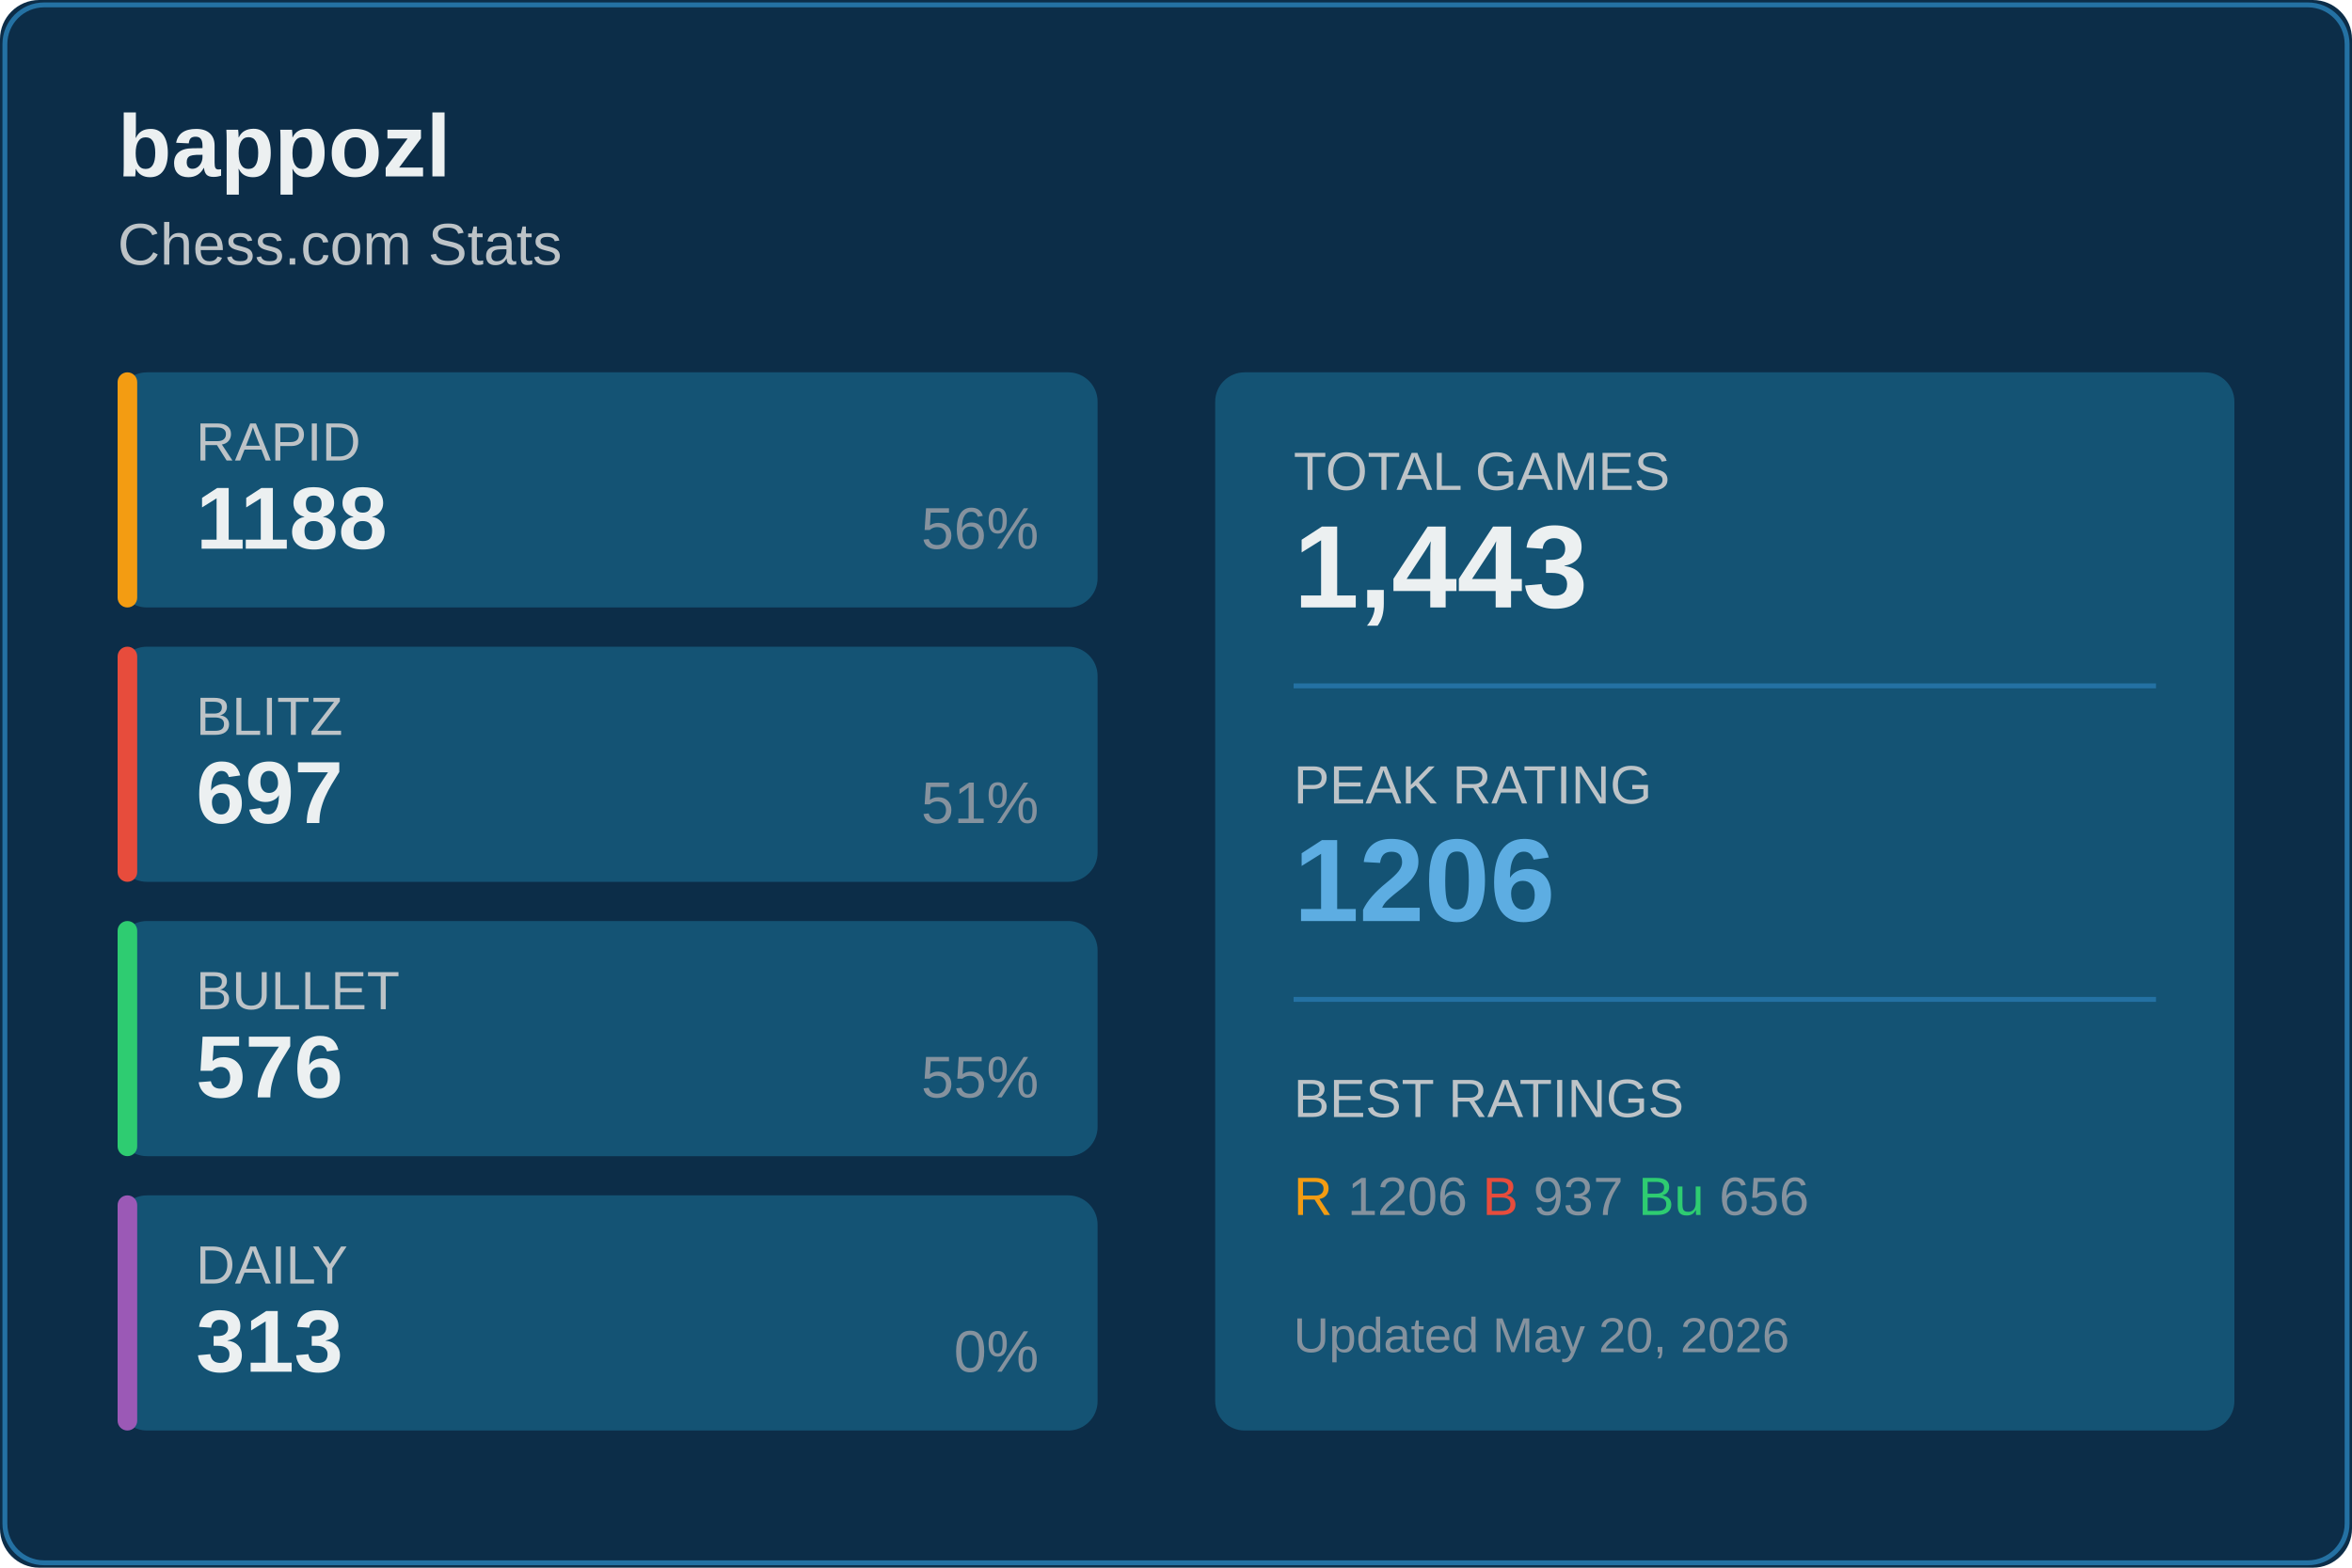
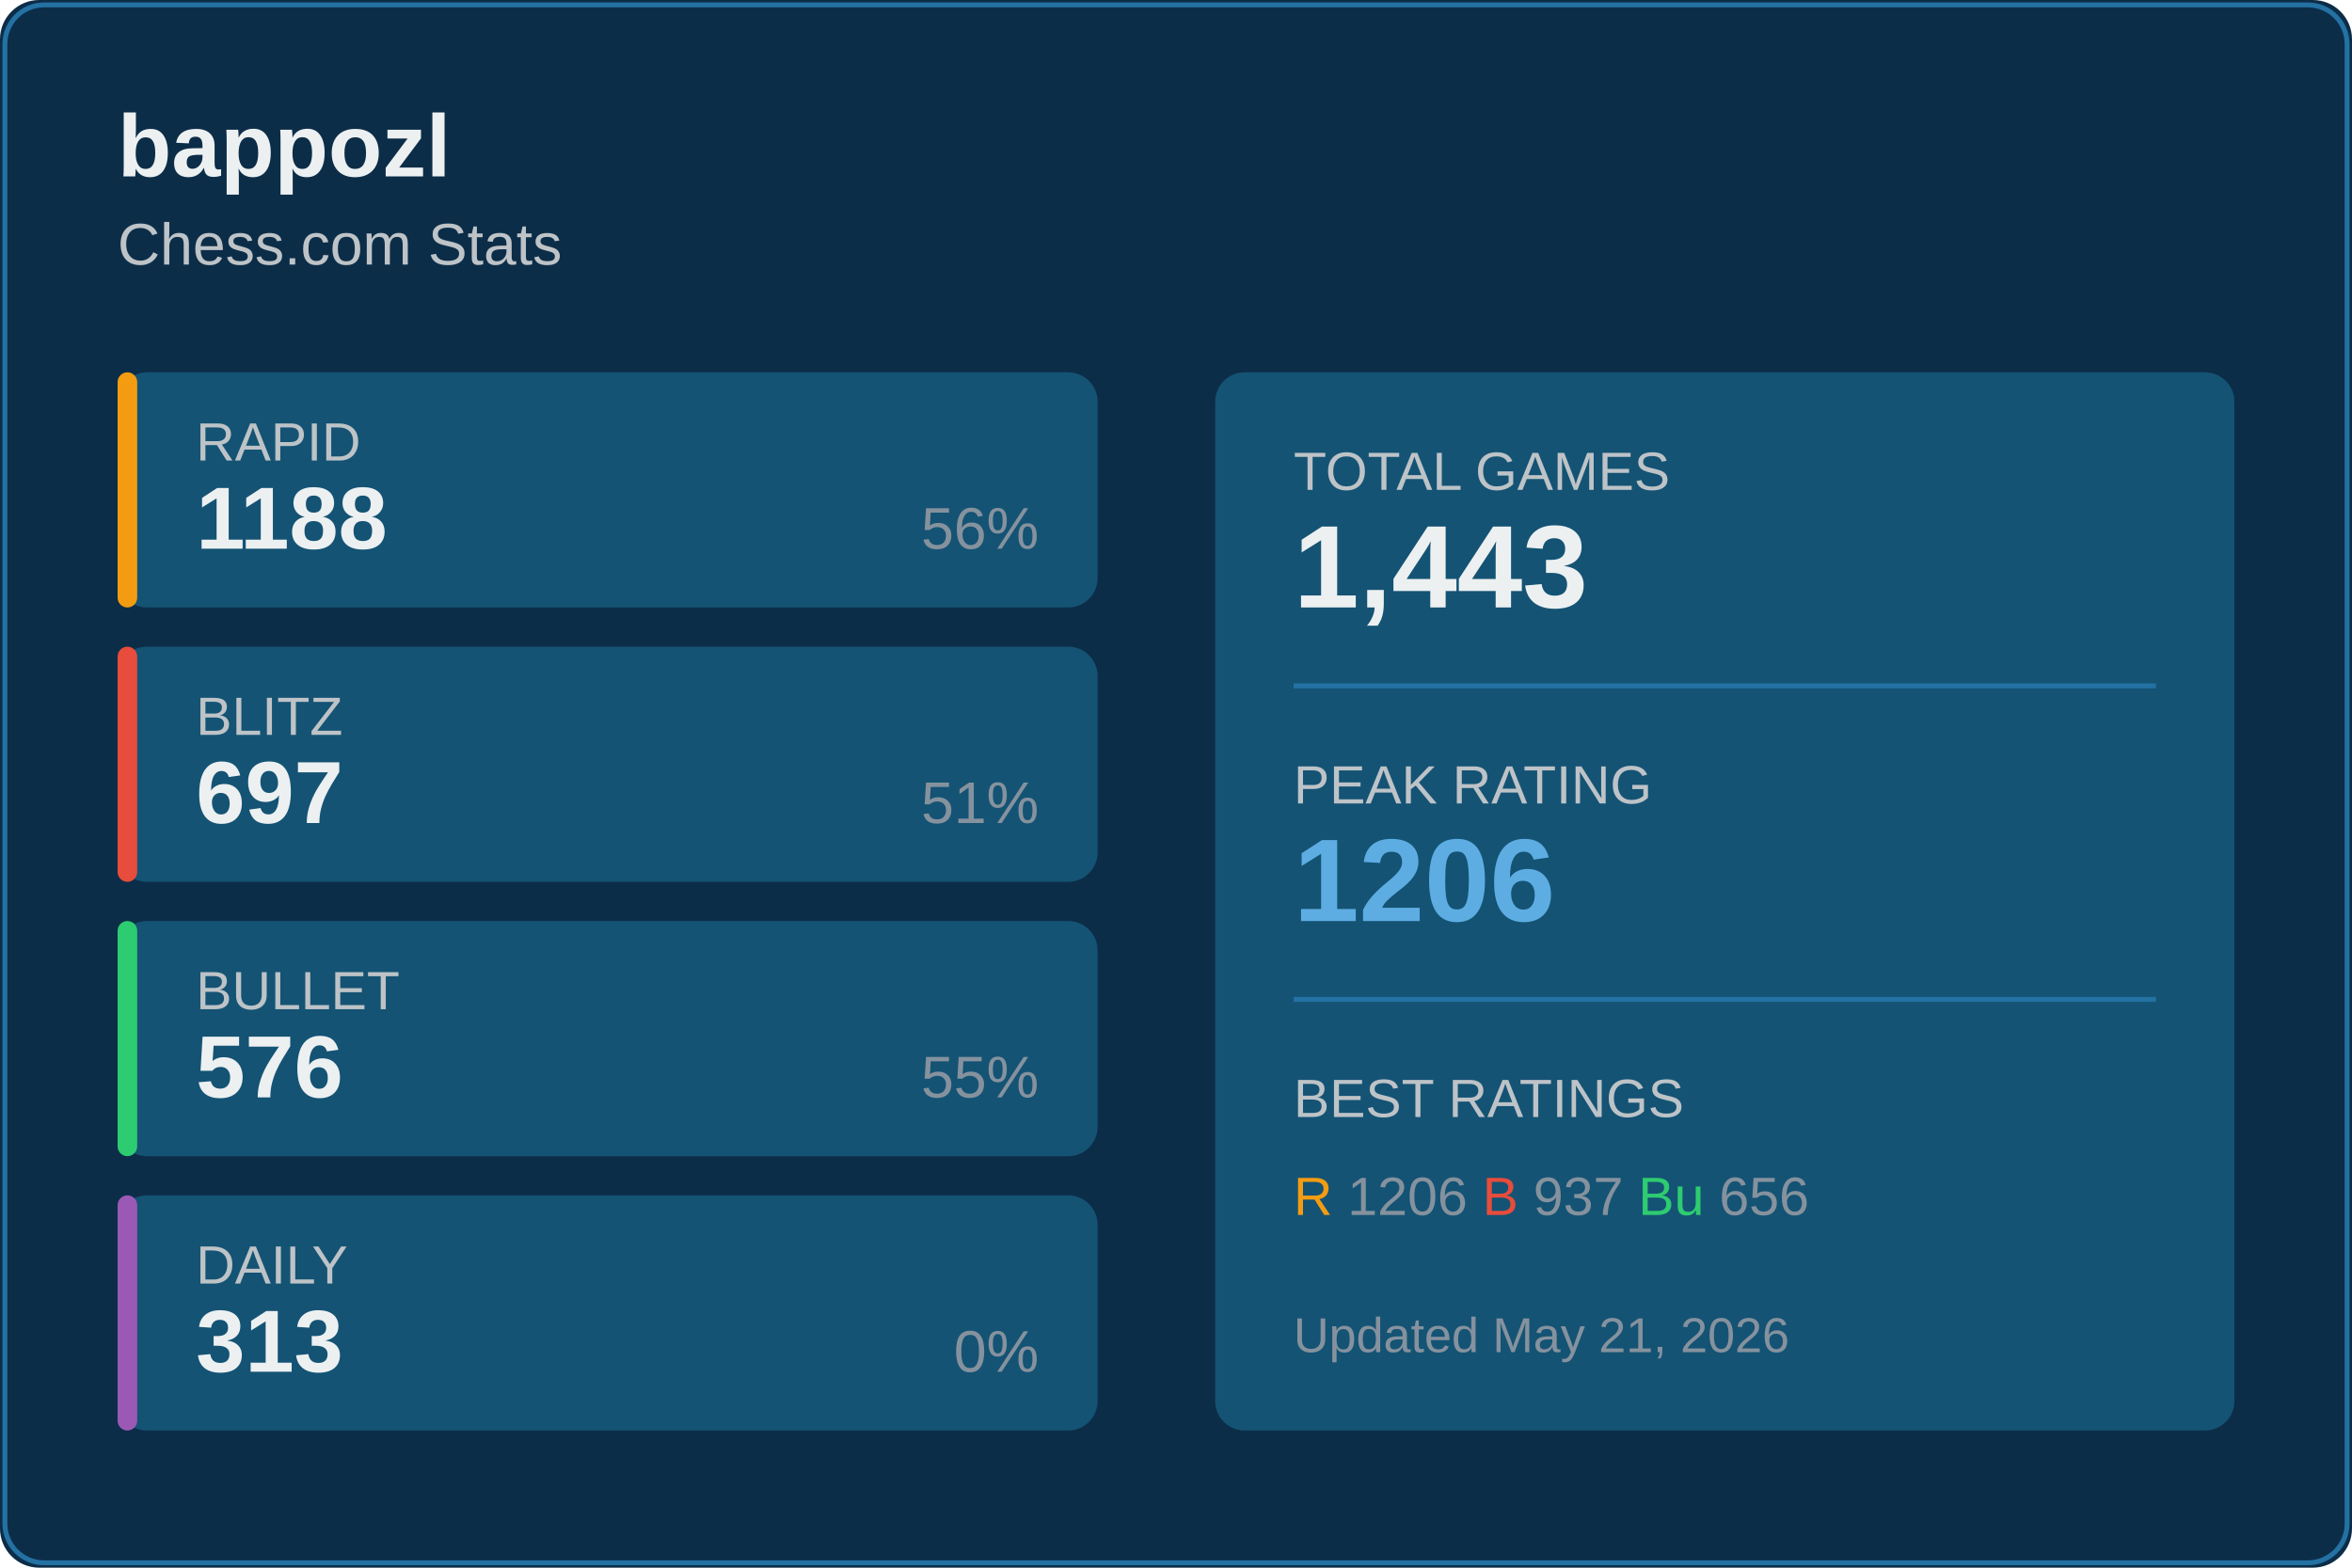
<svg xmlns="http://www.w3.org/2000/svg" width="480" height="320">
  <rect width="480" height="320" fill="#0c2d48" rx="8" />
  <rect x="1" y="1" width="478" height="318" fill="none" stroke="#2471a3" rx="8" />
  <text x="24" y="36" fill="#ecf0f1" font-size="18" font-weight="600" font-family="Segoe UI, Arial, sans-serif">
    bappozl
  </text>
  <text x="24" y="54" fill="#bdc3c7" font-size="12" font-family="Segoe UI, Arial, sans-serif">
    Chess.com Stats
  </text>
  <g transform="translate(24, 76)">
    <rect width="200" height="48" fill="#145374" rx="6" />
    <rect width="4" height="48" fill="#f39c12" rx="2" />
    <text x="16" y="18" fill="#bdc3c7" font-size="11" font-family="Segoe UI, Arial, sans-serif">RAPID</text>
    <text x="16" y="36" fill="#ecf0f1" font-size="18" font-weight="600" font-family="Segoe UI, Arial, sans-serif">1188</text>
    <text x="188" y="36" fill="#85929e" font-size="12" font-family="Segoe UI, Arial, sans-serif" text-anchor="end">56%</text>
  </g>
  <g transform="translate(24, 132)">
    <rect width="200" height="48" fill="#145374" rx="6" />
    <rect width="4" height="48" fill="#e74c3c" rx="2" />
    <text x="16" y="18" fill="#bdc3c7" font-size="11" font-family="Segoe UI, Arial, sans-serif">BLITZ</text>
    <text x="16" y="36" fill="#ecf0f1" font-size="18" font-weight="600" font-family="Segoe UI, Arial, sans-serif">697</text>
    <text x="188" y="36" fill="#85929e" font-size="12" font-family="Segoe UI, Arial, sans-serif" text-anchor="end">51%</text>
  </g>
  <g transform="translate(24, 188)">
    <rect width="200" height="48" fill="#145374" rx="6" />
    <rect width="4" height="48" fill="#2ecc71" rx="2" />
    <text x="16" y="18" fill="#bdc3c7" font-size="11" font-family="Segoe UI, Arial, sans-serif">BULLET</text>
    <text x="16" y="36" fill="#ecf0f1" font-size="18" font-weight="600" font-family="Segoe UI, Arial, sans-serif">576</text>
    <text x="188" y="36" fill="#85929e" font-size="12" font-family="Segoe UI, Arial, sans-serif" text-anchor="end">55%</text>
  </g>
  <g transform="translate(24, 244)">
    <rect width="200" height="48" fill="#145374" rx="6" />
    <rect width="4" height="48" fill="#9b59b6" rx="2" />
    <text x="16" y="18" fill="#bdc3c7" font-size="11" font-family="Segoe UI, Arial, sans-serif">DAILY</text>
    <text x="16" y="36" fill="#ecf0f1" font-size="18" font-weight="600" font-family="Segoe UI, Arial, sans-serif">313</text>
    <text x="188" y="36" fill="#85929e" font-size="12" font-family="Segoe UI, Arial, sans-serif" text-anchor="end">0%</text>
  </g>
  <g transform="translate(248, 76)">
    <rect width="208" height="216" fill="#145374" rx="6" />
    <text x="16" y="24" fill="#bdc3c7" font-size="11" font-family="Segoe UI, Arial, sans-serif">TOTAL GAMES</text>
    <text x="16" y="48" fill="#ecf0f1" font-size="24" font-weight="600" font-family="Segoe UI, Arial, sans-serif">1,443</text>
    <line x1="16" y1="64" x2="192" y2="64" stroke="#2471a3" />
    <text x="16" y="88" fill="#bdc3c7" font-size="11" font-family="Segoe UI, Arial, sans-serif">PEAK RATING</text>
    <text x="16" y="112" fill="#5dade2" font-size="24" font-weight="600" font-family="Segoe UI, Arial, sans-serif">1206</text>
    <line x1="16" y1="128" x2="192" y2="128" stroke="#2471a3" />
    <text x="16" y="152" fill="#bdc3c7" font-size="11" font-family="Segoe UI, Arial, sans-serif">BEST RATINGS</text>
    <text x="16" y="172" fill="#85929e" font-size="11" font-family="Segoe UI, Arial, sans-serif">
      <tspan fill="#f39c12">R</tspan> 1206
      <tspan fill="#e74c3c">B</tspan> 937
      <tspan fill="#2ecc71">Bu</tspan> 656
    </text>
    <text x="16" y="200" fill="#85929e" font-size="10" font-family="Segoe UI, Arial, sans-serif">
-       Updated May 20, 2026
+       Updated May 21, 2026
    </text>
  </g>
</svg>
